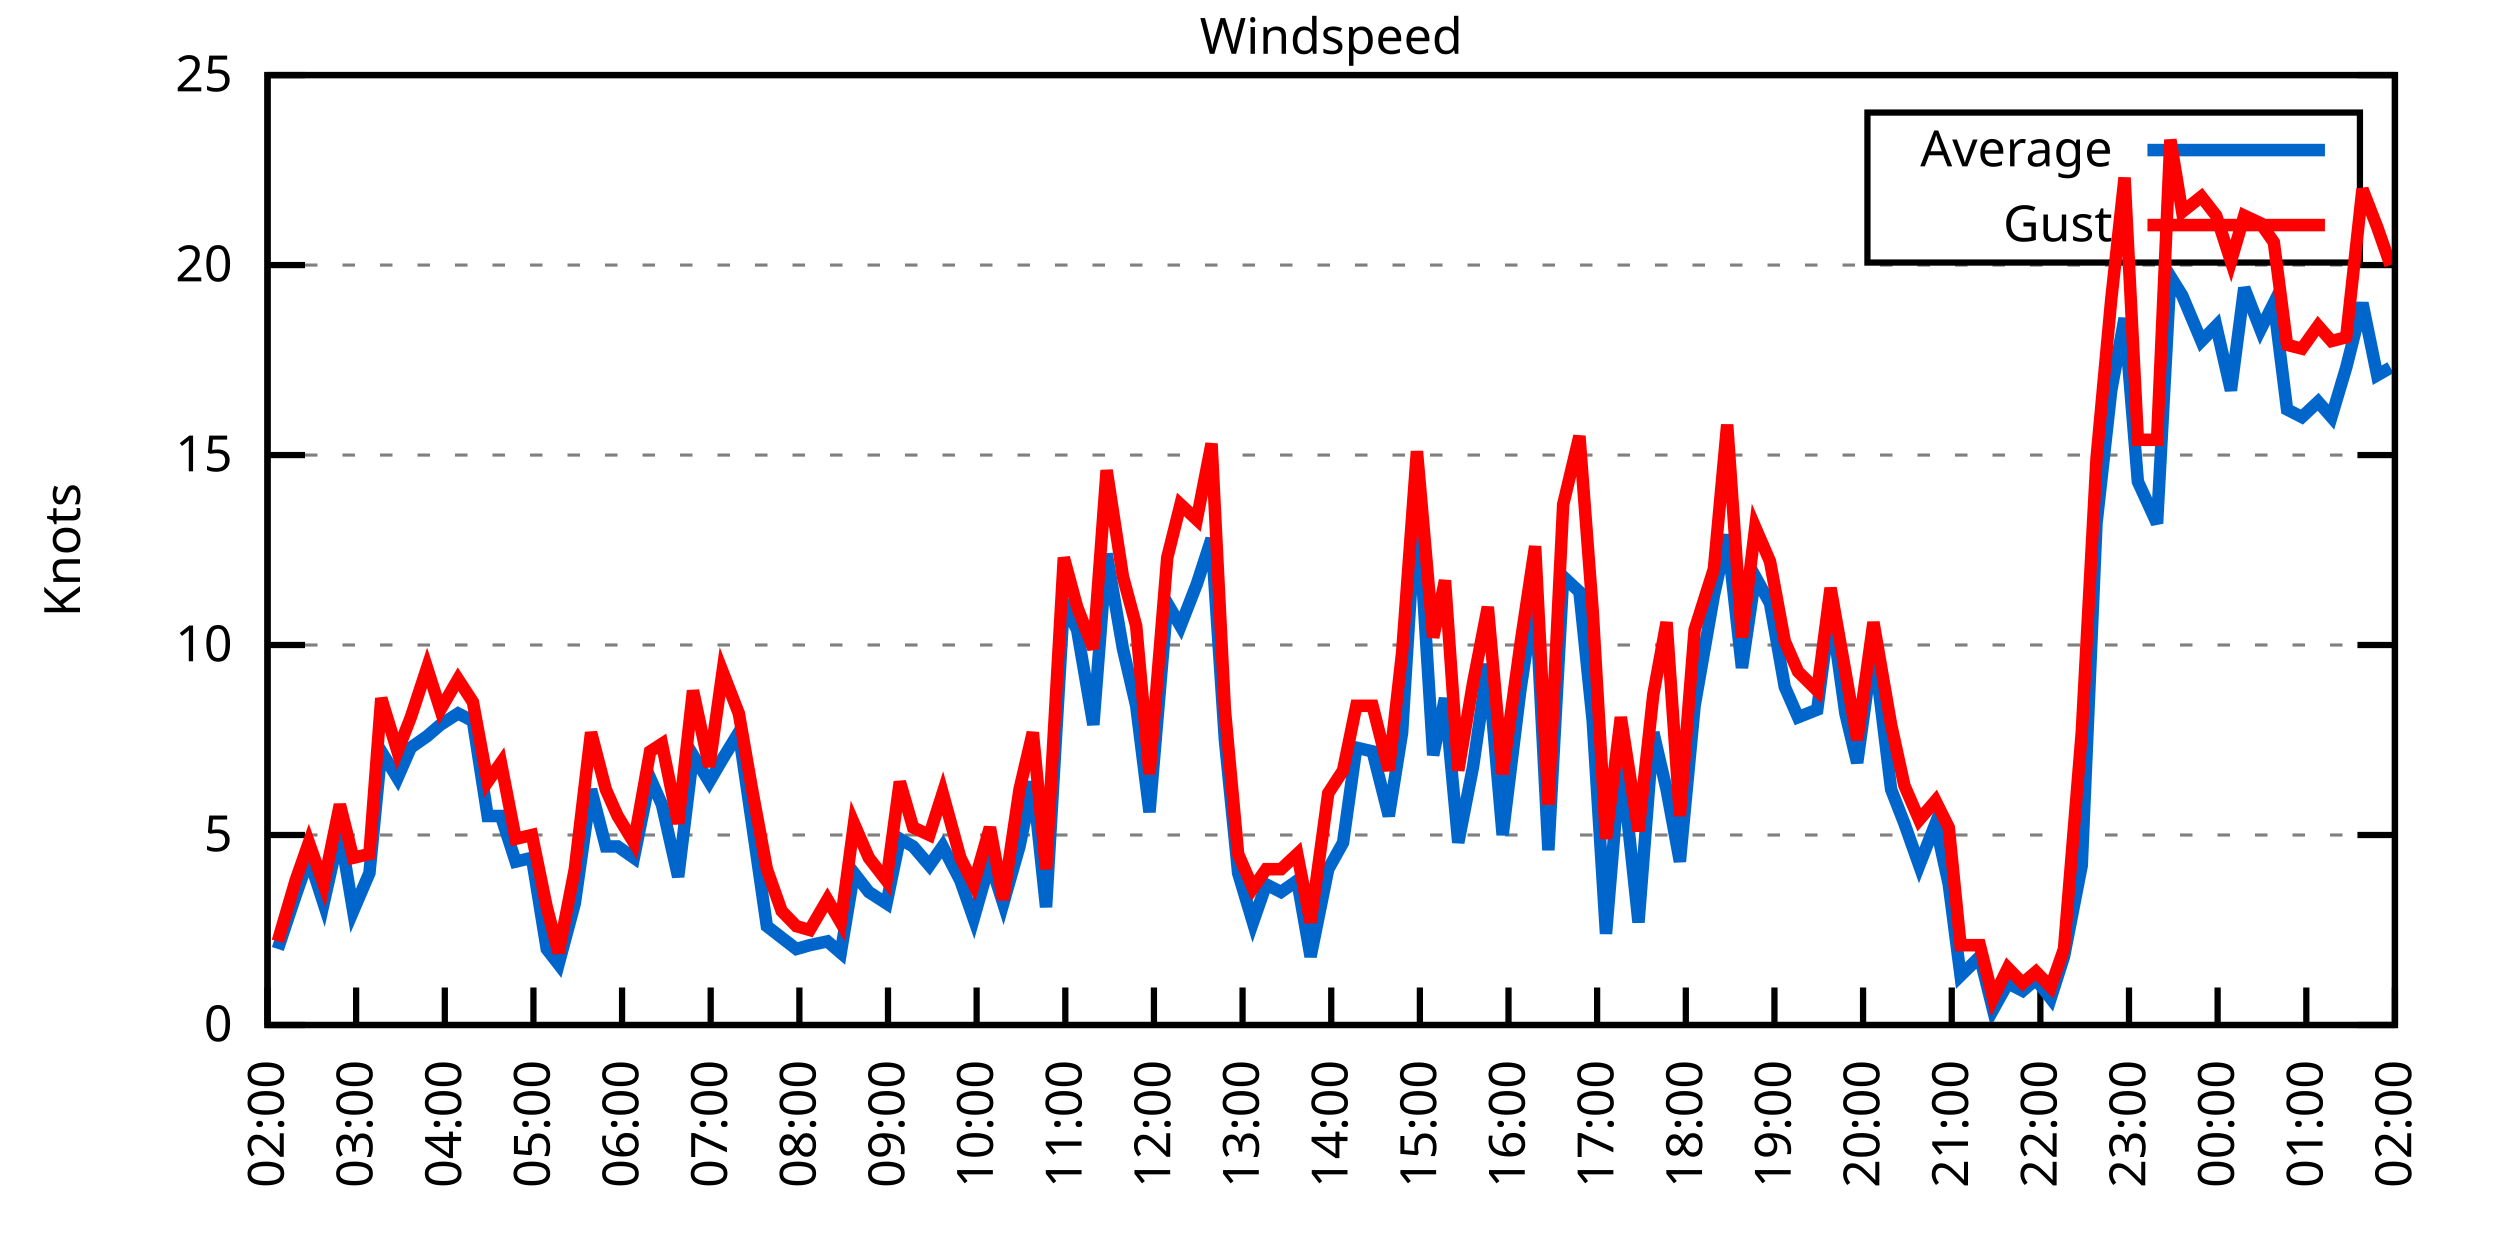
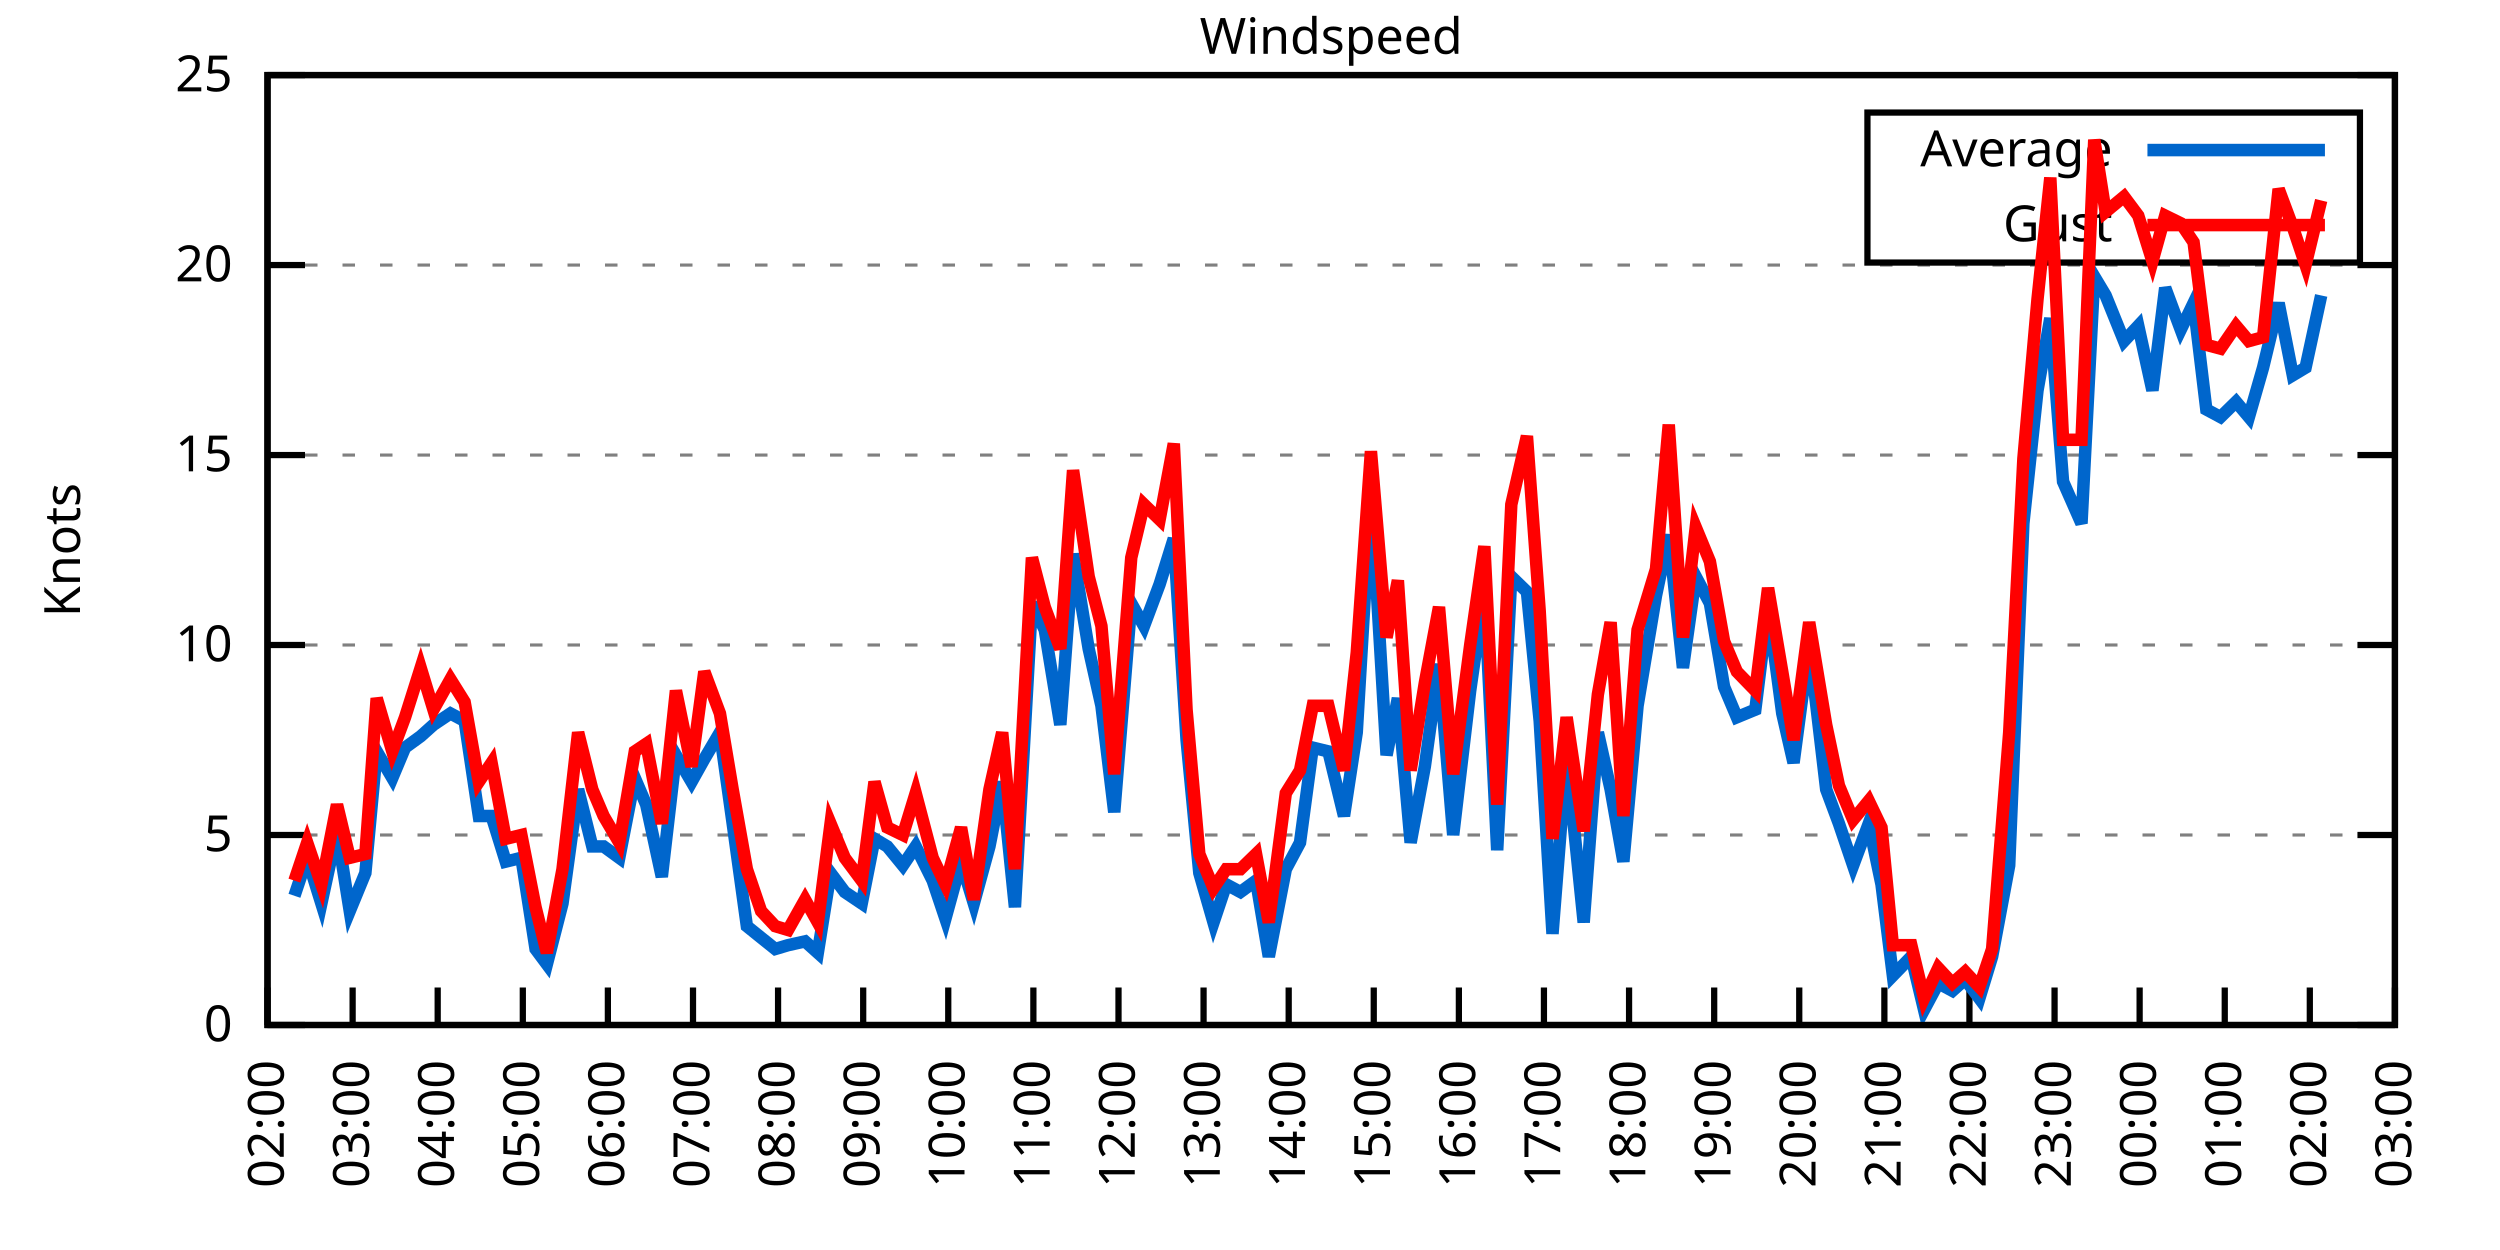
<svg xmlns="http://www.w3.org/2000/svg" xmlns:xlink="http://www.w3.org/1999/xlink" width="400" height="200" viewBox="0 0 400 200">
  <g id="gnuplot_canvas">
    <rect x="0" y="0" width="400" height="200" fill="none" />
    <defs>
      <circle id="gpDot" r="0.5" stroke-width="0.5" stroke="currentColor" />
      <path id="gpPt0" stroke-width="0.333" stroke="currentColor" d="M-1,0 h2 M0,-1 v2" />
      <path id="gpPt1" stroke-width="0.333" stroke="currentColor" d="M-1,-1 L1,1 M1,-1 L-1,1" />
      <path id="gpPt2" stroke-width="0.333" stroke="currentColor" d="M-1,0 L1,0 M0,-1 L0,1 M-1,-1 L1,1 M-1,1 L1,-1" />
      <rect id="gpPt3" stroke-width="0.333" stroke="currentColor" x="-1" y="-1" width="2" height="2" />
      <rect id="gpPt4" stroke-width="0.333" stroke="currentColor" fill="currentColor" x="-1" y="-1" width="2" height="2" />
      <circle id="gpPt5" stroke-width="0.333" stroke="currentColor" cx="0" cy="0" r="1" />
      <use xlink:href="#gpPt5" id="gpPt6" fill="currentColor" stroke="none" />
      <path id="gpPt7" stroke-width="0.333" stroke="currentColor" d="M0,-1.33 L-1.33,0.67 L1.33,0.67 z" />
      <use xlink:href="#gpPt7" id="gpPt8" fill="currentColor" stroke="none" />
      <use xlink:href="#gpPt7" id="gpPt9" stroke="currentColor" transform="rotate(180)" />
      <use xlink:href="#gpPt9" id="gpPt10" fill="currentColor" stroke="none" />
      <use xlink:href="#gpPt3" id="gpPt11" stroke="currentColor" transform="rotate(45)" />
      <use xlink:href="#gpPt11" id="gpPt12" fill="currentColor" stroke="none" />
      <path id="gpPt13" stroke-width="0.333" stroke="currentColor" d="M0,1.330 L1.265,0.411 L0.782,-1.067 L-0.782,-1.076 L-1.265,0.411 z" />
      <use xlink:href="#gpPt13" id="gpPt14" fill="currentColor" stroke="none" />
      <filter id="textbox" filterUnits="objectBoundingBox" x="0" y="0" height="1" width="1">
        <feFlood flood-color="white" flood-opacity="1" result="bgnd" />
        <feComposite in="SourceGraphic" in2="bgnd" operator="atop" />
      </filter>
      <filter id="greybox" filterUnits="objectBoundingBox" x="0" y="0" height="1" width="1">
        <feFlood flood-color="lightgrey" flood-opacity="1" result="grey" />
        <feComposite in="SourceGraphic" in2="grey" operator="atop" />
      </filter>
    </defs>
    <g fill="none" color="white" stroke="currentColor" stroke-width="1.00" stroke-linecap="butt" stroke-linejoin="miter">
</g>
    <g fill="none" color="black" stroke="currentColor" stroke-width="1.00" stroke-linecap="butt" stroke-linejoin="miter">
      <g stroke="none" shape-rendering="crispEdges">
        <polygon fill="rgb(255, 255, 255)" points="42.80,164.00 383.18,164.00 383.18,12.02 42.80,12.02 " />
      </g>
    </g>
    <g fill="none" color="black" stroke="currentColor" stroke-width="1.00" stroke-linecap="butt" stroke-linejoin="miter">
</g>
    <g fill="none" color="black" stroke="black" stroke-width="0.50" stroke-linecap="butt" stroke-linejoin="miter">
</g>
    <g fill="none" color="gray" stroke="currentColor" stroke-width="0.50" stroke-linecap="butt" stroke-linejoin="miter">
      <path stroke="gray" stroke-dasharray="2,4" class="gridline" d="M42.80,164.00 L383.19,164.00  " />
    </g>
    <g fill="none" color="gray" stroke="gray" stroke-width="1.00" stroke-linecap="butt" stroke-linejoin="miter">
</g>
    <g fill="none" color="black" stroke="currentColor" stroke-width="1.00" stroke-linecap="butt" stroke-linejoin="miter">
      <path stroke="black" d="M42.80,164.00 L48.80,164.00 M383.19,164.00 L377.19,164.00  " />
      <g transform="translate(37.20,166.60)" stroke="none" fill="black" font-family="Sans" font-size="8.00" text-anchor="end">
        <text>
          <tspan font-family="Sans"> 0</tspan>
        </text>
      </g>
    </g>
    <g fill="none" color="black" stroke="currentColor" stroke-width="1.00" stroke-linecap="butt" stroke-linejoin="miter">
</g>
    <g fill="none" color="black" stroke="black" stroke-width="0.50" stroke-linecap="butt" stroke-linejoin="miter">
</g>
    <g fill="none" color="gray" stroke="currentColor" stroke-width="0.50" stroke-linecap="butt" stroke-linejoin="miter">
      <path stroke="gray" stroke-dasharray="2,4" class="gridline" d="M42.80,133.60 L383.19,133.60  " />
    </g>
    <g fill="none" color="gray" stroke="gray" stroke-width="1.00" stroke-linecap="butt" stroke-linejoin="miter">
</g>
    <g fill="none" color="black" stroke="currentColor" stroke-width="1.00" stroke-linecap="butt" stroke-linejoin="miter">
      <path stroke="black" d="M42.80,133.60 L48.80,133.60 M383.19,133.60 L377.19,133.60  " />
      <g transform="translate(37.20,136.20)" stroke="none" fill="black" font-family="Sans" font-size="8.00" text-anchor="end">
        <text>
          <tspan font-family="Sans"> 5</tspan>
        </text>
      </g>
    </g>
    <g fill="none" color="black" stroke="currentColor" stroke-width="1.00" stroke-linecap="butt" stroke-linejoin="miter">
</g>
    <g fill="none" color="black" stroke="black" stroke-width="0.50" stroke-linecap="butt" stroke-linejoin="miter">
</g>
    <g fill="none" color="gray" stroke="currentColor" stroke-width="0.50" stroke-linecap="butt" stroke-linejoin="miter">
      <path stroke="gray" stroke-dasharray="2,4" class="gridline" d="M42.80,103.20 L383.19,103.20  " />
    </g>
    <g fill="none" color="gray" stroke="gray" stroke-width="1.00" stroke-linecap="butt" stroke-linejoin="miter">
</g>
    <g fill="none" color="black" stroke="currentColor" stroke-width="1.00" stroke-linecap="butt" stroke-linejoin="miter">
      <path stroke="black" d="M42.80,103.20 L48.80,103.20 M383.19,103.20 L377.19,103.20  " />
      <g transform="translate(37.20,105.80)" stroke="none" fill="black" font-family="Sans" font-size="8.00" text-anchor="end">
        <text>
          <tspan font-family="Sans"> 10</tspan>
        </text>
      </g>
    </g>
    <g fill="none" color="black" stroke="currentColor" stroke-width="1.00" stroke-linecap="butt" stroke-linejoin="miter">
</g>
    <g fill="none" color="black" stroke="black" stroke-width="0.50" stroke-linecap="butt" stroke-linejoin="miter">
</g>
    <g fill="none" color="gray" stroke="currentColor" stroke-width="0.50" stroke-linecap="butt" stroke-linejoin="miter">
      <path stroke="gray" stroke-dasharray="2,4" class="gridline" d="M42.80,72.81 L383.19,72.81  " />
    </g>
    <g fill="none" color="gray" stroke="gray" stroke-width="1.00" stroke-linecap="butt" stroke-linejoin="miter">
</g>
    <g fill="none" color="black" stroke="currentColor" stroke-width="1.00" stroke-linecap="butt" stroke-linejoin="miter">
      <path stroke="black" d="M42.80,72.81 L48.80,72.81 M383.19,72.81 L377.19,72.81  " />
      <g transform="translate(37.20,75.41)" stroke="none" fill="black" font-family="Sans" font-size="8.00" text-anchor="end">
        <text>
          <tspan font-family="Sans"> 15</tspan>
        </text>
      </g>
    </g>
    <g fill="none" color="black" stroke="currentColor" stroke-width="1.00" stroke-linecap="butt" stroke-linejoin="miter">
</g>
    <g fill="none" color="black" stroke="black" stroke-width="0.50" stroke-linecap="butt" stroke-linejoin="miter">
</g>
    <g fill="none" color="gray" stroke="currentColor" stroke-width="0.50" stroke-linecap="butt" stroke-linejoin="miter">
      <path stroke="gray" stroke-dasharray="2,4" class="gridline" d="M42.80,42.41 L383.19,42.41  " />
    </g>
    <g fill="none" color="gray" stroke="gray" stroke-width="1.00" stroke-linecap="butt" stroke-linejoin="miter">
</g>
    <g fill="none" color="black" stroke="currentColor" stroke-width="1.00" stroke-linecap="butt" stroke-linejoin="miter">
      <path stroke="black" d="M42.80,42.41 L48.80,42.41 M383.19,42.41 L377.19,42.41  " />
      <g transform="translate(37.20,45.01)" stroke="none" fill="black" font-family="Sans" font-size="8.00" text-anchor="end">
        <text>
          <tspan font-family="Sans"> 20</tspan>
        </text>
      </g>
    </g>
    <g fill="none" color="black" stroke="currentColor" stroke-width="1.00" stroke-linecap="butt" stroke-linejoin="miter">
</g>
    <g fill="none" color="black" stroke="black" stroke-width="0.50" stroke-linecap="butt" stroke-linejoin="miter">
</g>
    <g fill="none" color="gray" stroke="currentColor" stroke-width="0.50" stroke-linecap="butt" stroke-linejoin="miter">
      <path stroke="gray" stroke-dasharray="2,4" class="gridline" d="M42.80,12.01 L383.19,12.01  " />
    </g>
    <g fill="none" color="gray" stroke="gray" stroke-width="1.00" stroke-linecap="butt" stroke-linejoin="miter">
</g>
    <g fill="none" color="black" stroke="currentColor" stroke-width="1.00" stroke-linecap="butt" stroke-linejoin="miter">
      <path stroke="black" d="M42.80,12.01 L48.80,12.01 M383.19,12.01 L377.19,12.01  " />
      <g transform="translate(37.20,14.61)" stroke="none" fill="black" font-family="Sans" font-size="8.00" text-anchor="end">
        <text>
          <tspan font-family="Sans"> 25</tspan>
        </text>
      </g>
    </g>
    <g fill="none" color="black" stroke="currentColor" stroke-width="1.00" stroke-linecap="butt" stroke-linejoin="miter">
      <path stroke="black" d="M42.80,164.00 L42.80,158.00  " />
      <g transform="translate(45.40,169.60) rotate(270.00)" stroke="none" fill="black" font-family="Sans" font-size="8.00" text-anchor="end">
        <text>
          <tspan font-family="Sans">02:00</tspan>
        </text>
      </g>
    </g>
    <g fill="none" color="black" stroke="currentColor" stroke-width="1.00" stroke-linecap="butt" stroke-linejoin="miter">
-       <path stroke="black" d="M56.98,164.00 L56.98,158.00  " />
-       <g transform="translate(59.58,169.60) rotate(270.00)" stroke="none" fill="black" font-family="Sans" font-size="8.00" text-anchor="end">
+       <path stroke="black" d="M56.42,164.00 L56.42,158.00  " />
+       <g transform="translate(59.02,169.60) rotate(270.00)" stroke="none" fill="black" font-family="Sans" font-size="8.00" text-anchor="end">
        <text>
          <tspan font-family="Sans">03:00</tspan>
        </text>
      </g>
    </g>
    <g fill="none" color="black" stroke="currentColor" stroke-width="1.00" stroke-linecap="butt" stroke-linejoin="miter">
-       <path stroke="black" d="M71.17,164.00 L71.17,158.00  " />
-       <g transform="translate(73.77,169.60) rotate(270.00)" stroke="none" fill="black" font-family="Sans" font-size="8.00" text-anchor="end">
+       <path stroke="black" d="M70.03,164.00 L70.03,158.00  " />
+       <g transform="translate(72.63,169.60) rotate(270.00)" stroke="none" fill="black" font-family="Sans" font-size="8.00" text-anchor="end">
        <text>
          <tspan font-family="Sans">04:00</tspan>
        </text>
      </g>
    </g>
    <g fill="none" color="black" stroke="currentColor" stroke-width="1.00" stroke-linecap="butt" stroke-linejoin="miter">
-       <path stroke="black" d="M85.35,164.00 L85.35,158.00  " />
-       <g transform="translate(87.95,169.60) rotate(270.00)" stroke="none" fill="black" font-family="Sans" font-size="8.00" text-anchor="end">
+       <path stroke="black" d="M83.65,164.00 L83.65,158.00  " />
+       <g transform="translate(86.25,169.60) rotate(270.00)" stroke="none" fill="black" font-family="Sans" font-size="8.00" text-anchor="end">
        <text>
          <tspan font-family="Sans">05:00</tspan>
        </text>
      </g>
    </g>
    <g fill="none" color="black" stroke="currentColor" stroke-width="1.00" stroke-linecap="butt" stroke-linejoin="miter">
-       <path stroke="black" d="M99.53,164.00 L99.53,158.00  " />
-       <g transform="translate(102.13,169.60) rotate(270.00)" stroke="none" fill="black" font-family="Sans" font-size="8.00" text-anchor="end">
+       <path stroke="black" d="M97.26,164.00 L97.26,158.00  " />
+       <g transform="translate(99.86,169.60) rotate(270.00)" stroke="none" fill="black" font-family="Sans" font-size="8.00" text-anchor="end">
        <text>
          <tspan font-family="Sans">06:00</tspan>
        </text>
      </g>
    </g>
    <g fill="none" color="black" stroke="currentColor" stroke-width="1.00" stroke-linecap="butt" stroke-linejoin="miter">
-       <path stroke="black" d="M113.71,164.00 L113.71,158.00  " />
-       <g transform="translate(116.31,169.60) rotate(270.00)" stroke="none" fill="black" font-family="Sans" font-size="8.00" text-anchor="end">
+       <path stroke="black" d="M110.88,164.00 L110.88,158.00  " />
+       <g transform="translate(113.48,169.60) rotate(270.00)" stroke="none" fill="black" font-family="Sans" font-size="8.00" text-anchor="end">
        <text>
          <tspan font-family="Sans">07:00</tspan>
        </text>
      </g>
    </g>
    <g fill="none" color="black" stroke="currentColor" stroke-width="1.00" stroke-linecap="butt" stroke-linejoin="miter">
-       <path stroke="black" d="M127.90,164.00 L127.90,158.00  " />
-       <g transform="translate(130.50,169.60) rotate(270.00)" stroke="none" fill="black" font-family="Sans" font-size="8.00" text-anchor="end">
+       <path stroke="black" d="M124.49,164.00 L124.49,158.00  " />
+       <g transform="translate(127.09,169.60) rotate(270.00)" stroke="none" fill="black" font-family="Sans" font-size="8.00" text-anchor="end">
        <text>
          <tspan font-family="Sans">08:00</tspan>
        </text>
      </g>
    </g>
    <g fill="none" color="black" stroke="currentColor" stroke-width="1.00" stroke-linecap="butt" stroke-linejoin="miter">
-       <path stroke="black" d="M142.08,164.00 L142.08,158.00  " />
-       <g transform="translate(144.68,169.60) rotate(270.00)" stroke="none" fill="black" font-family="Sans" font-size="8.00" text-anchor="end">
+       <path stroke="black" d="M138.11,164.00 L138.11,158.00  " />
+       <g transform="translate(140.71,169.60) rotate(270.00)" stroke="none" fill="black" font-family="Sans" font-size="8.00" text-anchor="end">
        <text>
          <tspan font-family="Sans">09:00</tspan>
        </text>
      </g>
    </g>
    <g fill="none" color="black" stroke="currentColor" stroke-width="1.00" stroke-linecap="butt" stroke-linejoin="miter">
-       <path stroke="black" d="M156.26,164.00 L156.26,158.00  " />
-       <g transform="translate(158.86,169.60) rotate(270.00)" stroke="none" fill="black" font-family="Sans" font-size="8.00" text-anchor="end">
+       <path stroke="black" d="M151.72,164.00 L151.72,158.00  " />
+       <g transform="translate(154.32,169.60) rotate(270.00)" stroke="none" fill="black" font-family="Sans" font-size="8.00" text-anchor="end">
        <text>
          <tspan font-family="Sans">10:00</tspan>
        </text>
      </g>
    </g>
    <g fill="none" color="black" stroke="currentColor" stroke-width="1.00" stroke-linecap="butt" stroke-linejoin="miter">
-       <path stroke="black" d="M170.45,164.00 L170.45,158.00  " />
-       <g transform="translate(173.05,169.60) rotate(270.00)" stroke="none" fill="black" font-family="Sans" font-size="8.00" text-anchor="end">
+       <path stroke="black" d="M165.34,164.00 L165.34,158.00  " />
+       <g transform="translate(167.94,169.60) rotate(270.00)" stroke="none" fill="black" font-family="Sans" font-size="8.00" text-anchor="end">
        <text>
          <tspan font-family="Sans">11:00</tspan>
        </text>
      </g>
    </g>
    <g fill="none" color="black" stroke="currentColor" stroke-width="1.00" stroke-linecap="butt" stroke-linejoin="miter">
-       <path stroke="black" d="M184.63,164.00 L184.63,158.00  " />
-       <g transform="translate(187.23,169.60) rotate(270.00)" stroke="none" fill="black" font-family="Sans" font-size="8.00" text-anchor="end">
+       <path stroke="black" d="M178.96,164.00 L178.96,158.00  " />
+       <g transform="translate(181.56,169.60) rotate(270.00)" stroke="none" fill="black" font-family="Sans" font-size="8.00" text-anchor="end">
        <text>
          <tspan font-family="Sans">12:00</tspan>
        </text>
      </g>
    </g>
    <g fill="none" color="black" stroke="currentColor" stroke-width="1.00" stroke-linecap="butt" stroke-linejoin="miter">
-       <path stroke="black" d="M198.81,164.00 L198.81,158.00  " />
-       <g transform="translate(201.41,169.60) rotate(270.00)" stroke="none" fill="black" font-family="Sans" font-size="8.00" text-anchor="end">
+       <path stroke="black" d="M192.57,164.00 L192.57,158.00  " />
+       <g transform="translate(195.17,169.60) rotate(270.00)" stroke="none" fill="black" font-family="Sans" font-size="8.00" text-anchor="end">
        <text>
          <tspan font-family="Sans">13:00</tspan>
        </text>
      </g>
    </g>
    <g fill="none" color="black" stroke="currentColor" stroke-width="1.00" stroke-linecap="butt" stroke-linejoin="miter">
-       <path stroke="black" d="M213.00,164.00 L213.00,158.00  " />
-       <g transform="translate(215.60,169.60) rotate(270.00)" stroke="none" fill="black" font-family="Sans" font-size="8.00" text-anchor="end">
+       <path stroke="black" d="M206.19,164.00 L206.19,158.00  " />
+       <g transform="translate(208.79,169.60) rotate(270.00)" stroke="none" fill="black" font-family="Sans" font-size="8.00" text-anchor="end">
        <text>
          <tspan font-family="Sans">14:00</tspan>
        </text>
      </g>
    </g>
    <g fill="none" color="black" stroke="currentColor" stroke-width="1.00" stroke-linecap="butt" stroke-linejoin="miter">
-       <path stroke="black" d="M227.18,164.00 L227.18,158.00  " />
-       <g transform="translate(229.78,169.60) rotate(270.00)" stroke="none" fill="black" font-family="Sans" font-size="8.00" text-anchor="end">
+       <path stroke="black" d="M219.80,164.00 L219.80,158.00  " />
+       <g transform="translate(222.40,169.60) rotate(270.00)" stroke="none" fill="black" font-family="Sans" font-size="8.00" text-anchor="end">
        <text>
          <tspan font-family="Sans">15:00</tspan>
        </text>
      </g>
    </g>
    <g fill="none" color="black" stroke="currentColor" stroke-width="1.00" stroke-linecap="butt" stroke-linejoin="miter">
-       <path stroke="black" d="M241.36,164.00 L241.36,158.00  " />
-       <g transform="translate(243.96,169.60) rotate(270.00)" stroke="none" fill="black" font-family="Sans" font-size="8.00" text-anchor="end">
+       <path stroke="black" d="M233.42,164.00 L233.42,158.00  " />
+       <g transform="translate(236.02,169.60) rotate(270.00)" stroke="none" fill="black" font-family="Sans" font-size="8.00" text-anchor="end">
        <text>
          <tspan font-family="Sans">16:00</tspan>
        </text>
      </g>
    </g>
    <g fill="none" color="black" stroke="currentColor" stroke-width="1.00" stroke-linecap="butt" stroke-linejoin="miter">
-       <path stroke="black" d="M255.54,164.00 L255.54,158.00  " />
-       <g transform="translate(258.14,169.60) rotate(270.00)" stroke="none" fill="black" font-family="Sans" font-size="8.00" text-anchor="end">
+       <path stroke="black" d="M247.03,164.00 L247.03,158.00  " />
+       <g transform="translate(249.63,169.60) rotate(270.00)" stroke="none" fill="black" font-family="Sans" font-size="8.00" text-anchor="end">
        <text>
          <tspan font-family="Sans">17:00</tspan>
        </text>
      </g>
    </g>
    <g fill="none" color="black" stroke="currentColor" stroke-width="1.00" stroke-linecap="butt" stroke-linejoin="miter">
-       <path stroke="black" d="M269.73,164.00 L269.73,158.00  " />
-       <g transform="translate(272.33,169.60) rotate(270.00)" stroke="none" fill="black" font-family="Sans" font-size="8.00" text-anchor="end">
+       <path stroke="black" d="M260.65,164.00 L260.65,158.00  " />
+       <g transform="translate(263.25,169.60) rotate(270.00)" stroke="none" fill="black" font-family="Sans" font-size="8.00" text-anchor="end">
        <text>
          <tspan font-family="Sans">18:00</tspan>
        </text>
      </g>
    </g>
    <g fill="none" color="black" stroke="currentColor" stroke-width="1.00" stroke-linecap="butt" stroke-linejoin="miter">
-       <path stroke="black" d="M283.91,164.00 L283.91,158.00  " />
-       <g transform="translate(286.51,169.60) rotate(270.00)" stroke="none" fill="black" font-family="Sans" font-size="8.00" text-anchor="end">
+       <path stroke="black" d="M274.27,164.00 L274.27,158.00  " />
+       <g transform="translate(276.87,169.60) rotate(270.00)" stroke="none" fill="black" font-family="Sans" font-size="8.00" text-anchor="end">
        <text>
          <tspan font-family="Sans">19:00</tspan>
        </text>
      </g>
    </g>
    <g fill="none" color="black" stroke="currentColor" stroke-width="1.00" stroke-linecap="butt" stroke-linejoin="miter">
-       <path stroke="black" d="M298.09,164.00 L298.09,158.00  " />
-       <g transform="translate(300.69,169.60) rotate(270.00)" stroke="none" fill="black" font-family="Sans" font-size="8.00" text-anchor="end">
+       <path stroke="black" d="M287.88,164.00 L287.88,158.00  " />
+       <g transform="translate(290.48,169.60) rotate(270.00)" stroke="none" fill="black" font-family="Sans" font-size="8.00" text-anchor="end">
        <text>
          <tspan font-family="Sans">20:00</tspan>
        </text>
      </g>
    </g>
    <g fill="none" color="black" stroke="currentColor" stroke-width="1.00" stroke-linecap="butt" stroke-linejoin="miter">
-       <path stroke="black" d="M312.28,164.00 L312.28,158.00  " />
-       <g transform="translate(314.88,169.60) rotate(270.00)" stroke="none" fill="black" font-family="Sans" font-size="8.00" text-anchor="end">
+       <path stroke="black" d="M301.50,164.00 L301.50,158.00  " />
+       <g transform="translate(304.10,169.60) rotate(270.00)" stroke="none" fill="black" font-family="Sans" font-size="8.00" text-anchor="end">
        <text>
          <tspan font-family="Sans">21:00</tspan>
        </text>
      </g>
    </g>
    <g fill="none" color="black" stroke="currentColor" stroke-width="1.00" stroke-linecap="butt" stroke-linejoin="miter">
-       <path stroke="black" d="M326.46,164.00 L326.46,158.00  " />
-       <g transform="translate(329.06,169.60) rotate(270.00)" stroke="none" fill="black" font-family="Sans" font-size="8.00" text-anchor="end">
+       <path stroke="black" d="M315.11,164.00 L315.11,158.00  " />
+       <g transform="translate(317.71,169.60) rotate(270.00)" stroke="none" fill="black" font-family="Sans" font-size="8.00" text-anchor="end">
        <text>
          <tspan font-family="Sans">22:00</tspan>
        </text>
      </g>
    </g>
    <g fill="none" color="black" stroke="currentColor" stroke-width="1.00" stroke-linecap="butt" stroke-linejoin="miter">
-       <path stroke="black" d="M340.64,164.00 L340.64,158.00  " />
-       <g transform="translate(343.24,169.60) rotate(270.00)" stroke="none" fill="black" font-family="Sans" font-size="8.00" text-anchor="end">
+       <path stroke="black" d="M328.73,164.00 L328.73,158.00  " />
+       <g transform="translate(331.33,169.60) rotate(270.00)" stroke="none" fill="black" font-family="Sans" font-size="8.00" text-anchor="end">
        <text>
          <tspan font-family="Sans">23:00</tspan>
        </text>
      </g>
    </g>
    <g fill="none" color="black" stroke="currentColor" stroke-width="1.00" stroke-linecap="butt" stroke-linejoin="miter">
-       <path stroke="black" d="M354.82,164.00 L354.82,158.00  " />
-       <g transform="translate(357.42,169.60) rotate(270.00)" stroke="none" fill="black" font-family="Sans" font-size="8.00" text-anchor="end">
+       <path stroke="black" d="M342.34,164.00 L342.34,158.00  " />
+       <g transform="translate(344.94,169.60) rotate(270.00)" stroke="none" fill="black" font-family="Sans" font-size="8.00" text-anchor="end">
        <text>
          <tspan font-family="Sans">00:00</tspan>
        </text>
      </g>
    </g>
    <g fill="none" color="black" stroke="currentColor" stroke-width="1.00" stroke-linecap="butt" stroke-linejoin="miter">
-       <path stroke="black" d="M369.01,164.00 L369.01,158.00  " />
-       <g transform="translate(371.61,169.60) rotate(270.00)" stroke="none" fill="black" font-family="Sans" font-size="8.00" text-anchor="end">
+       <path stroke="black" d="M355.96,164.00 L355.96,158.00  " />
+       <g transform="translate(358.56,169.60) rotate(270.00)" stroke="none" fill="black" font-family="Sans" font-size="8.00" text-anchor="end">
        <text>
          <tspan font-family="Sans">01:00</tspan>
+         </text>
+       </g>
+     </g>
+     <g fill="none" color="black" stroke="currentColor" stroke-width="1.00" stroke-linecap="butt" stroke-linejoin="miter">
+       <path stroke="black" d="M369.57,164.00 L369.57,158.00  " />
+       <g transform="translate(372.17,169.60) rotate(270.00)" stroke="none" fill="black" font-family="Sans" font-size="8.00" text-anchor="end">
+         <text>
+           <tspan font-family="Sans">02:00</tspan>
        </text>
      </g>
    </g>
    <g fill="none" color="black" stroke="currentColor" stroke-width="1.00" stroke-linecap="butt" stroke-linejoin="miter">
      <path stroke="black" d="M383.19,164.00 L383.19,158.00  " />
      <g transform="translate(385.79,169.60) rotate(270.00)" stroke="none" fill="black" font-family="Sans" font-size="8.00" text-anchor="end">
        <text>
-           <tspan font-family="Sans">02:00</tspan>
+           <tspan font-family="Sans">03:00</tspan>
        </text>
      </g>
    </g>
    <g fill="none" color="black" stroke="currentColor" stroke-width="1.00" stroke-linecap="butt" stroke-linejoin="miter">
</g>
    <g fill="none" color="black" stroke="currentColor" stroke-width="1.00" stroke-linecap="butt" stroke-linejoin="miter">
      <path stroke="black" d="M42.80,12.01 L42.80,164.00 L383.19,164.00 L383.19,12.01 L42.80,12.01 Z  " />
    </g>
    <g fill="none" color="black" stroke="currentColor" stroke-width="1.00" stroke-linecap="butt" stroke-linejoin="miter">
</g>
    <g fill="none" color="black" stroke="currentColor" stroke-width="1.00" stroke-linecap="butt" stroke-linejoin="miter">
      <path stroke="black" d="M298.79,42.01 L298.79,18.01 L377.59,18.01 L377.59,42.01 L298.79,42.01 Z  " />
    </g>
    <g id="Windspeed_plot_1">
      <g fill="none" color="white" stroke="black" stroke-width="2.00" stroke-linecap="butt" stroke-linejoin="miter">
</g>
      <g fill="none" color="black" stroke="currentColor" stroke-width="2.00" stroke-linecap="butt" stroke-linejoin="miter">
        <g transform="translate(337.99,26.61)" stroke="none" fill="black" font-family="Sans" font-size="8.00" text-anchor="end">
          <text>
            <tspan font-family="Sans">Average</tspan>
          </text>
        </g>
      </g>
      <g fill="none" color="black" stroke="currentColor" stroke-width="2.00" stroke-linecap="butt" stroke-linejoin="miter">
-         <path stroke="rgb(  0, 102, 204)" d="M343.59,24.01 L371.99,24.01 M44.45,151.84 L47.29,143.33 L49.42,137.25 L51.78,144.55 L54.38,132.99 L56.51,145.76   L59.11,139.68 L61.00,120.23 L63.60,124.48 L65.73,119.62 L68.33,117.80 L70.46,115.97 L73.29,114.15 L75.66,115.36   L78.02,130.56 L80.15,130.56 L82.51,137.86 L85.11,137.25 L87.48,151.84 L89.37,154.27 L91.97,144.55 L94.57,126.31   L96.93,135.43 L98.82,135.43 L101.42,137.25 L104.02,124.48 L105.91,128.74 L108.51,140.29 L110.88,120.83 L113.48,125.09   L115.61,121.44 L118.21,117.19 L120.33,131.78 L122.70,148.19 L125.06,150.02 L127.42,151.84 L129.55,151.23 L132.39,150.62   L134.52,152.45 L136.64,139.68 L139.01,142.72 L141.84,144.55 L143.97,134.21 L146.10,135.43 L148.70,138.47 L150.83,135.43   L153.66,140.90 L155.79,146.98 L158.39,137.86 L160.52,144.55 L163.12,135.43 L165.25,125.09 L167.37,145.15 L170.21,96.52   L172.34,100.77 L174.94,115.97 L177.06,88.61 L179.67,103.81 L181.79,112.93 L183.92,129.95 L186.76,96.52 L188.88,100.16   L191.48,93.48 L193.85,86.18 L195.98,118.40 L198.10,139.68 L200.47,147.59 L202.59,141.51 L204.96,142.72 L207.56,140.90   L209.69,153.06 L212.52,139.07 L214.89,134.82 L217.01,119.62 L219.61,120.23 L222.21,130.56 L224.34,117.19 L226.71,78.89   L229.31,120.83 L231.20,111.72 L233.32,134.82 L235.69,122.66 L238.05,106.24 L240.42,133.60 L243.25,110.50 L245.62,94.69   L247.74,136.03 L250.11,92.26 L252.71,94.69 L254.83,115.36 L256.96,149.41 L259.33,120.83 L262.16,147.59 L264.53,117.19   L266.65,126.31 L268.78,137.86 L271.14,112.93 L274.22,95.30 L276.35,85.57 L278.71,106.85 L280.84,92.26 L283.20,96.52   L285.56,109.89 L287.69,114.76 L290.76,113.54 L292.89,97.12 L295.26,114.15 L297.15,122.05 L299.75,103.20 L302.58,126.31   L304.71,131.78 L307.08,138.47 L309.68,131.78 L311.80,141.51 L313.69,156.10 L316.77,153.06 L318.89,161.57 L321.26,157.31   L323.62,158.53 L325.75,156.70 L328.11,159.74 L330.24,153.06 L333.08,138.47 L335.44,83.75 L337.80,62.47 L339.93,50.92   L342.06,77.06 L345.13,83.75 L347.26,44.23 L349.15,47.27 L352.22,54.57 L354.59,52.14 L356.95,62.47 L359.08,46.06   L361.68,52.74 L363.81,48.49 L365.93,65.51 L368.30,66.73 L370.90,64.29 L373.03,66.73 L375.39,58.82 L377.99,48.49   L380.35,60.04 L382.48,58.82  " />
+         <path stroke="rgb(  0, 102, 204)" d="M343.59,24.01 L371.99,24.01 M47.11,143.33 L49.15,137.25 L51.42,144.55 L53.92,132.99 L55.96,145.76 L58.46,139.68   L60.27,120.23 L62.77,124.48 L64.81,119.62 L67.31,117.80 L69.35,115.97 L72.07,114.15 L74.34,115.36 L76.61,130.56   L78.65,130.56 L80.92,137.86 L83.42,137.25 L85.69,151.84 L87.50,154.27 L90.00,144.55 L92.50,126.31 L94.77,135.43   L96.58,135.43 L99.08,137.25 L101.57,124.48 L103.39,128.74 L105.89,140.29 L108.15,120.83 L110.65,125.09 L112.69,121.44   L115.19,117.19 L117.23,131.78 L119.50,148.19 L121.77,150.02 L124.04,151.84 L126.08,151.23 L128.81,150.62 L130.85,152.45   L132.89,139.68 L135.16,142.72 L137.88,144.55 L139.92,134.21 L141.97,135.43 L144.46,138.47 L146.51,135.43 L149.23,140.90   L151.27,146.98 L153.77,137.86 L155.81,144.55 L158.31,135.43 L160.35,125.09 L162.39,145.15 L165.11,96.52 L167.16,100.77   L169.65,115.97 L171.69,88.61 L174.19,103.81 L176.23,112.93 L178.28,129.95 L181.00,96.52 L183.04,100.16 L185.54,93.48   L187.81,86.18 L189.85,118.40 L191.89,139.68 L194.16,147.59 L196.20,141.51 L198.47,142.72 L200.97,140.90 L203.01,153.06   L205.73,139.07 L208.00,134.82 L210.04,119.62 L212.54,120.23 L215.04,130.56 L217.08,117.19 L219.35,78.89 L221.85,120.83   L223.66,111.72 L225.70,134.82 L227.97,122.66 L230.24,106.24 L232.51,133.60 L235.23,110.50 L237.50,94.69 L239.55,136.03   L241.81,92.26 L244.31,94.69 L246.35,115.36 L248.40,149.41 L250.66,120.83 L253.39,147.59 L255.66,117.19 L257.70,126.31   L259.74,137.86 L262.01,112.93 L264.96,95.30 L267.00,85.57 L269.27,106.85 L271.32,92.26 L273.58,96.52 L275.85,109.89   L277.90,114.76 L280.85,113.54 L282.89,97.12 L285.16,114.15 L286.97,122.05 L289.47,103.20 L292.19,126.31 L294.23,131.78   L296.50,138.47 L299.00,131.78 L301.04,141.51 L302.86,156.10 L305.81,153.06 L307.85,161.57 L310.12,157.31 L312.39,158.53   L314.43,156.70 L316.70,159.74 L318.74,153.06 L321.47,138.47 L323.74,83.75 L326.00,62.47 L328.05,50.92 L330.09,77.06   L333.04,83.75 L335.08,44.23 L336.90,47.27 L339.85,54.57 L342.12,52.14 L344.39,62.47 L346.43,46.06 L348.92,52.74   L350.97,48.49 L353.01,65.51 L355.28,66.73 L357.77,64.29 L359.82,66.73 L362.09,58.82 L364.58,48.49 L366.85,60.04   L368.89,58.82 L371.39,47.27  " />
      </g>
    </g>
    <g id="Windspeed_plot_2">
      <g fill="none" color="black" stroke="currentColor" stroke-width="2.00" stroke-linecap="butt" stroke-linejoin="miter">
        <g transform="translate(337.99,38.61)" stroke="none" fill="black" font-family="Sans" font-size="8.00" text-anchor="end">
          <text>
            <tspan font-family="Sans">Gust</tspan>
          </text>
        </g>
      </g>
      <g fill="none" color="black" stroke="currentColor" stroke-width="2.00" stroke-linecap="butt" stroke-linejoin="miter">
-         <path stroke="rgb(255,   0,   0)" d="M343.59,36.01 L371.99,36.01 M44.45,150.62 L47.29,140.90 L49.42,134.82 L51.78,141.51 L54.38,128.74 L56.51,137.25   L59.11,136.64 L61.00,111.72 L63.60,120.23 L65.73,114.76 L68.33,106.85 L70.46,113.54 L73.29,108.68 L75.66,112.32   L78.02,125.09 L80.15,122.05 L82.51,134.21 L85.11,133.60 L87.48,145.15 L89.37,152.45 L91.97,139.07 L94.57,117.19   L96.93,126.31 L98.82,130.56 L101.42,134.82 L104.02,120.23 L105.91,119.01 L108.51,131.78 L110.88,110.50 L113.48,122.66   L115.61,107.46 L118.21,114.15 L120.33,126.31 L122.70,139.07 L125.06,145.76 L127.42,148.19 L129.55,148.80 L132.39,143.94   L134.52,147.59 L136.64,131.78 L139.01,137.25 L141.84,140.90 L143.97,125.09 L146.10,132.39 L148.70,133.60 L150.83,126.91   L153.66,137.25 L155.79,141.51 L158.39,132.39 L160.52,143.94 L163.12,126.31 L165.25,117.19 L167.37,139.07 L170.21,89.22   L172.34,97.12 L174.94,103.81 L177.06,75.24 L179.67,92.26 L181.79,100.16 L183.92,123.87 L186.76,89.22 L188.88,80.71   L191.48,83.14 L193.85,70.98 L195.98,113.54 L198.10,136.64 L200.47,142.11 L202.59,139.07 L204.96,139.07 L207.56,136.64   L209.69,147.59 L212.52,126.91 L214.89,123.27 L217.01,112.93 L219.61,112.93 L222.21,123.27 L224.34,104.42 L226.71,72.20   L229.31,101.99 L231.20,92.87 L233.32,123.27 L235.69,109.28 L238.05,97.12 L240.42,123.87 L243.25,103.20 L245.62,87.40   L247.74,128.74 L250.11,80.71 L252.71,69.77 L254.83,97.73 L256.96,134.21 L259.33,114.76 L262.16,132.99 L264.53,111.11   L266.65,99.56 L268.78,130.56 L271.14,100.77 L274.22,91.04 L276.35,67.94 L278.71,101.99 L280.84,84.36 L283.20,89.83   L285.56,102.60 L287.69,107.46 L290.76,110.50 L292.89,94.08 L295.26,107.46 L297.15,118.40 L299.75,99.56 L302.58,115.97   L304.71,125.70 L307.08,131.17 L309.68,128.13 L311.80,132.39 L313.69,151.23 L316.77,151.23 L318.89,159.74 L321.26,154.88   L323.62,157.31 L325.75,155.49 L328.11,157.92 L330.24,151.84 L333.08,117.19 L335.44,73.41 L337.80,47.88 L339.93,28.42   L342.06,70.37 L345.13,70.37 L347.26,22.35 L349.15,33.90 L352.22,31.46 L354.59,34.50 L356.95,41.80 L359.08,34.50   L361.68,35.72 L363.81,38.76 L365.93,55.18 L368.30,55.78 L370.90,52.14 L373.03,54.57 L375.39,53.96 L377.99,30.25   L380.35,36.33 L382.48,42.41  " />
+         <path stroke="rgb(255,   0,   0)" d="M343.59,36.01 L371.99,36.01 M47.11,140.90 L49.15,134.82 L51.42,141.51 L53.92,128.74 L55.96,137.25 L58.46,136.64   L60.27,111.72 L62.77,120.23 L64.81,114.76 L67.31,106.85 L69.35,113.54 L72.07,108.68 L74.34,112.32 L76.61,125.09   L78.65,122.05 L80.92,134.21 L83.42,133.60 L85.69,145.15 L87.50,152.45 L90.00,139.07 L92.50,117.19 L94.77,126.31   L96.58,130.56 L99.08,134.82 L101.57,120.23 L103.39,119.01 L105.89,131.78 L108.15,110.50 L110.65,122.66 L112.69,107.46   L115.19,114.15 L117.23,126.31 L119.50,139.07 L121.77,145.76 L124.04,148.19 L126.08,148.80 L128.81,143.94 L130.85,147.59   L132.89,131.78 L135.16,137.25 L137.88,140.90 L139.92,125.09 L141.97,132.39 L144.46,133.60 L146.51,126.91 L149.23,137.25   L151.27,141.51 L153.77,132.39 L155.81,143.94 L158.31,126.31 L160.35,117.19 L162.39,139.07 L165.11,89.22 L167.16,97.12   L169.65,103.81 L171.69,75.24 L174.19,92.26 L176.23,100.16 L178.28,123.87 L181.00,89.22 L183.04,80.71 L185.54,83.14   L187.81,70.98 L189.85,113.54 L191.89,136.64 L194.16,142.11 L196.20,139.07 L198.47,139.07 L200.97,136.64 L203.01,147.59   L205.73,126.91 L208.00,123.27 L210.04,112.93 L212.54,112.93 L215.04,123.27 L217.08,104.42 L219.35,72.20 L221.85,101.99   L223.66,92.87 L225.70,123.27 L227.97,109.28 L230.24,97.12 L232.51,123.87 L235.23,103.20 L237.50,87.40 L239.55,128.74   L241.81,80.71 L244.31,69.77 L246.35,97.73 L248.40,134.21 L250.66,114.76 L253.39,132.99 L255.66,111.11 L257.70,99.56   L259.74,130.56 L262.01,100.77 L264.96,91.04 L267.00,67.94 L269.27,101.99 L271.32,84.36 L273.58,89.83 L275.85,102.60   L277.90,107.46 L280.85,110.50 L282.89,94.08 L285.16,107.46 L286.97,118.40 L289.47,99.56 L292.19,115.97 L294.23,125.70   L296.50,131.17 L299.00,128.13 L301.04,132.39 L302.86,151.23 L305.81,151.23 L307.85,159.74 L310.12,154.88 L312.39,157.31   L314.43,155.49 L316.70,157.92 L318.74,151.84 L321.47,117.19 L323.74,73.41 L326.00,47.88 L328.05,28.42 L330.09,70.37   L333.04,70.37 L335.08,22.35 L336.90,33.90 L339.85,31.46 L342.12,34.50 L344.39,41.80 L346.43,34.50 L348.92,35.72   L350.97,38.76 L353.01,55.18 L355.28,55.78 L357.77,52.14 L359.82,54.57 L362.09,53.96 L364.58,30.25 L366.85,36.33   L368.89,42.41 L371.39,32.07  " />
      </g>
    </g>
    <g fill="none" color="black" stroke="currentColor" stroke-width="2.00" stroke-linecap="butt" stroke-linejoin="miter">
</g>
    <g fill="none" color="black" stroke="black" stroke-width="1.00" stroke-linecap="butt" stroke-linejoin="miter">
</g>
    <g fill="none" color="black" stroke="currentColor" stroke-width="1.00" stroke-linecap="butt" stroke-linejoin="miter">
      <path stroke="black" d="M42.80,12.01 L42.80,164.00 L383.19,164.00 L383.19,12.01 L42.80,12.01 Z  " />
      <g transform="translate(12.80,88.01) rotate(270.00)" stroke="none" fill="black" font-family="Sans" font-size="8.00" text-anchor="middle">
        <text>
          <tspan font-family="Sans">Knots</tspan>
        </text>
      </g>
    </g>
    <g fill="none" color="black" stroke="currentColor" stroke-width="1.00" stroke-linecap="butt" stroke-linejoin="miter">
</g>
    <g fill="none" color="black" stroke="currentColor" stroke-width="1.00" stroke-linecap="butt" stroke-linejoin="miter">
      <g transform="translate(212.99,8.61)" stroke="none" fill="black" font-family="Sans" font-size="8.00" text-anchor="middle">
        <text>
          <tspan font-family="Sans">Windspeed</tspan>
        </text>
      </g>
    </g>
    <g fill="none" color="black" stroke="currentColor" stroke-width="1.00" stroke-linecap="butt" stroke-linejoin="miter">
</g>
  </g>
</svg>
